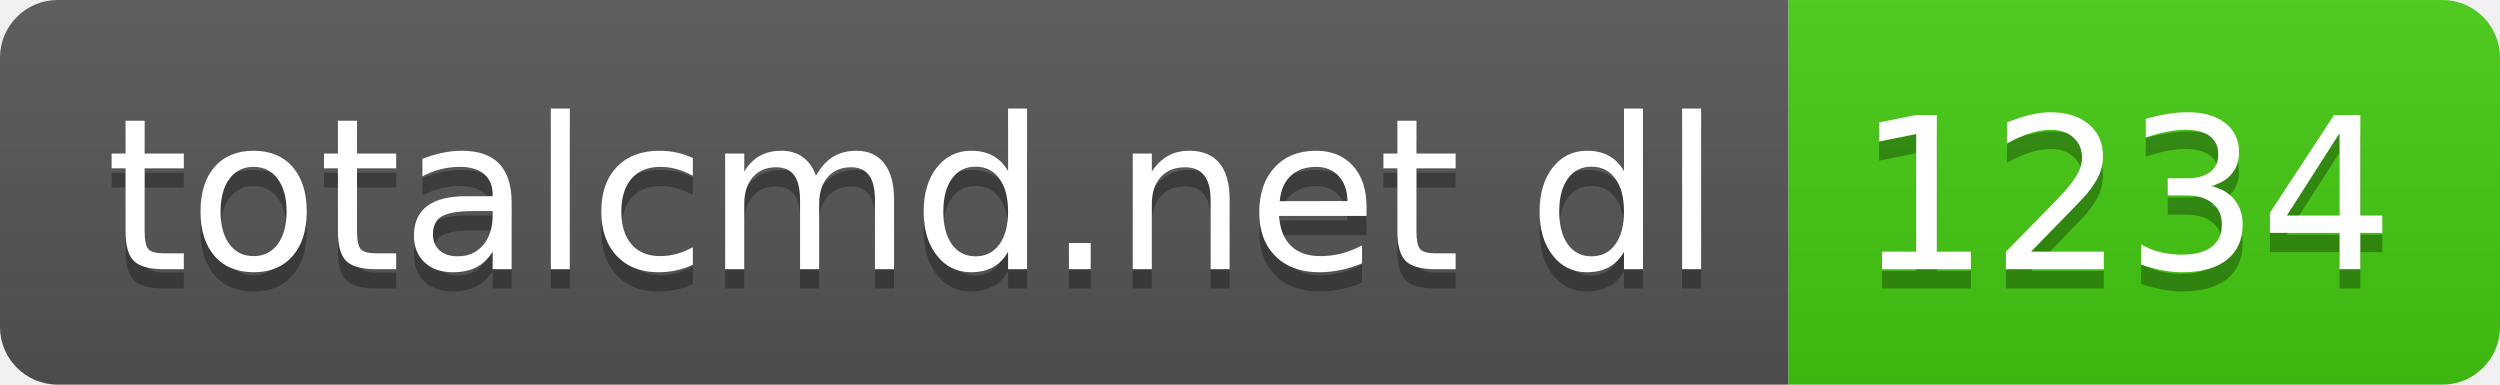
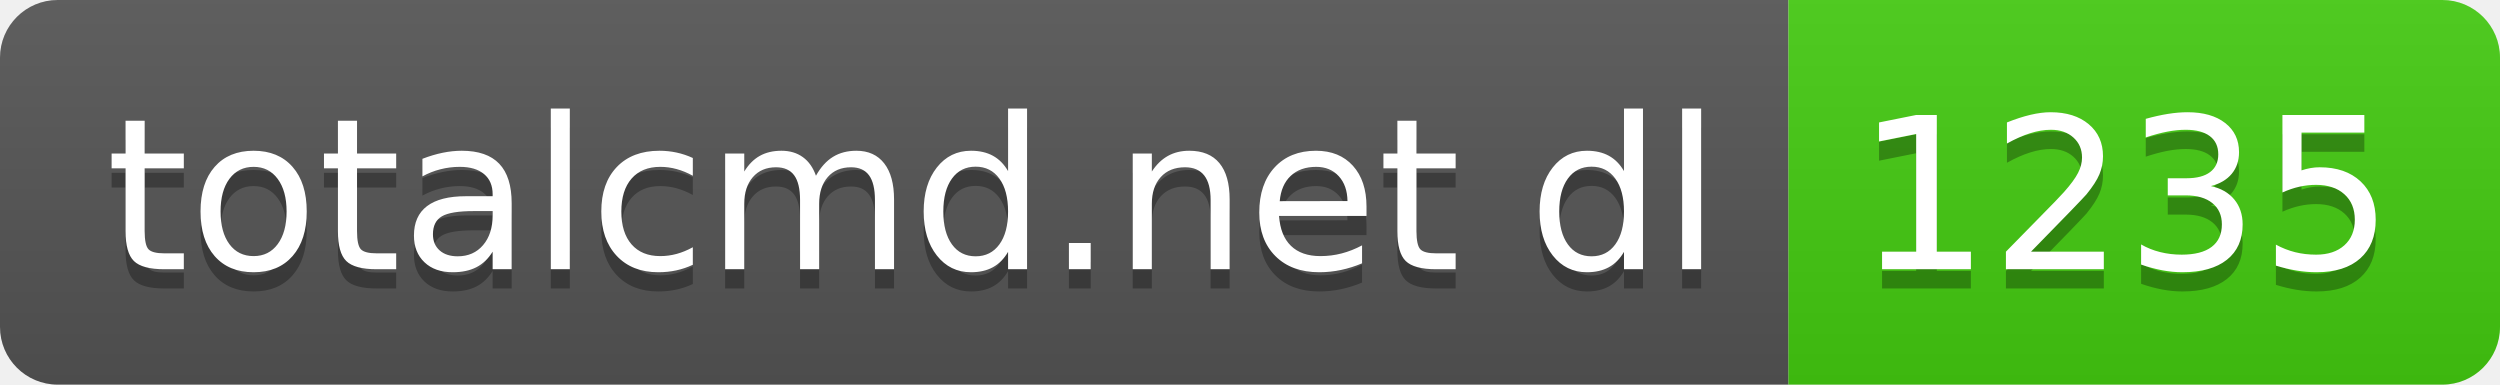
- <svg xmlns="http://www.w3.org/2000/svg" width="130" height="20" role="img" aria-label="totalcmd.net dl: 1234">
+ <svg xmlns="http://www.w3.org/2000/svg" width="130" height="20" role="img" aria-label="totalcmd.net dl: 1235">
  <linearGradient id="s" x2="0" y2="100%">
    <stop offset="0" stop-color="#bbb" stop-opacity=".1" />
    <stop offset="1" stop-opacity=".1" />
  </linearGradient>
  <clipPath id="r">
    <rect width="130" height="20" rx="3" fill="#fff" />
  </clipPath>
  <g clip-path="url(#r)">
    <rect width="93" height="20" fill="#555" />
    <rect x="93" width="37" height="20" fill="#4c1" />
    <rect width="130" height="20" fill="url(#s)" />
  </g>
  <g fill="#fff" text-anchor="middle" font-family="Verdana,Geneva,DejaVu Sans,sans-serif" text-rendering="geometricPrecision" font-size="110">
    <text aria-hidden="true" x="475" y="150" fill="#010101" fill-opacity=".3" transform="scale(.1)" textLength="830">totalcmd.net dl</text>
    <text x="475" y="140" transform="scale(.1)" fill="#fff" textLength="830">totalcmd.net dl</text>
-     <text aria-hidden="true" x="1105" y="150" fill="#010101" fill-opacity=".3" transform="scale(.1)" textLength="270">1234</text>
-     <text x="1105" y="140" transform="scale(.1)" fill="#fff" textLength="270">1234</text>
+     <text aria-hidden="true" x="1105" y="150" fill="#010101" fill-opacity=".3" transform="scale(.1)" textLength="270">1235</text>
+     <text x="1105" y="140" transform="scale(.1)" fill="#fff" textLength="270">1235</text>
  </g>
</svg>
